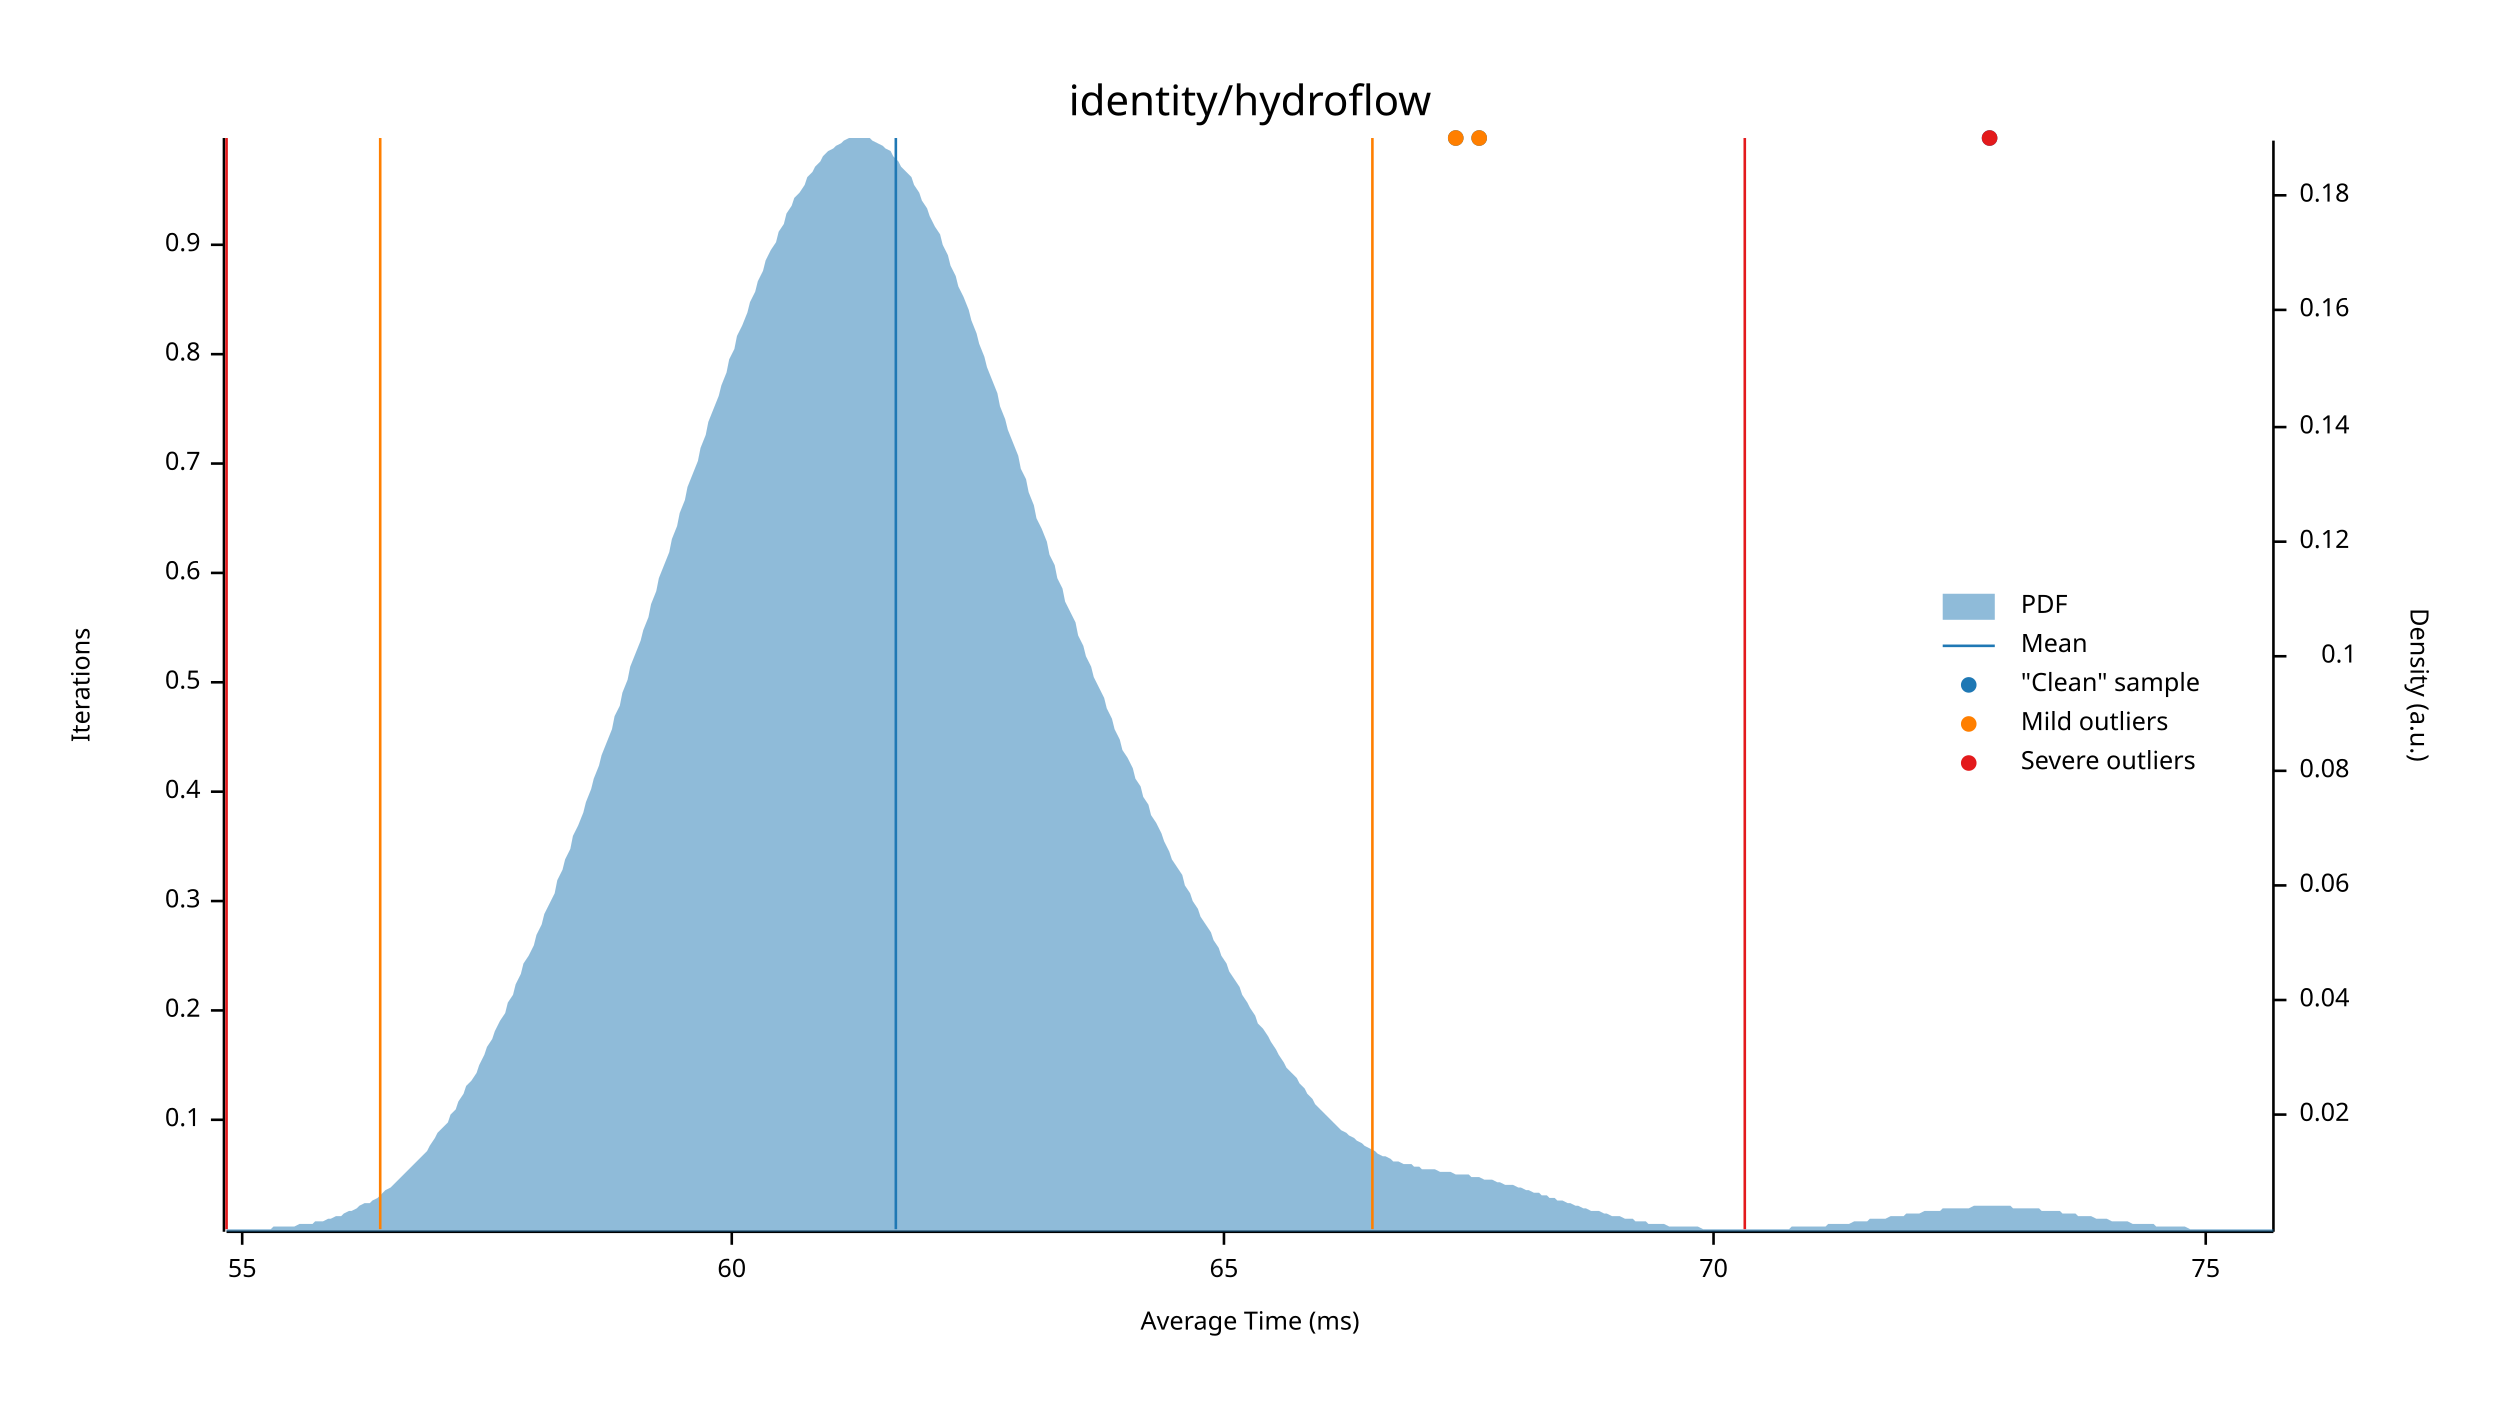
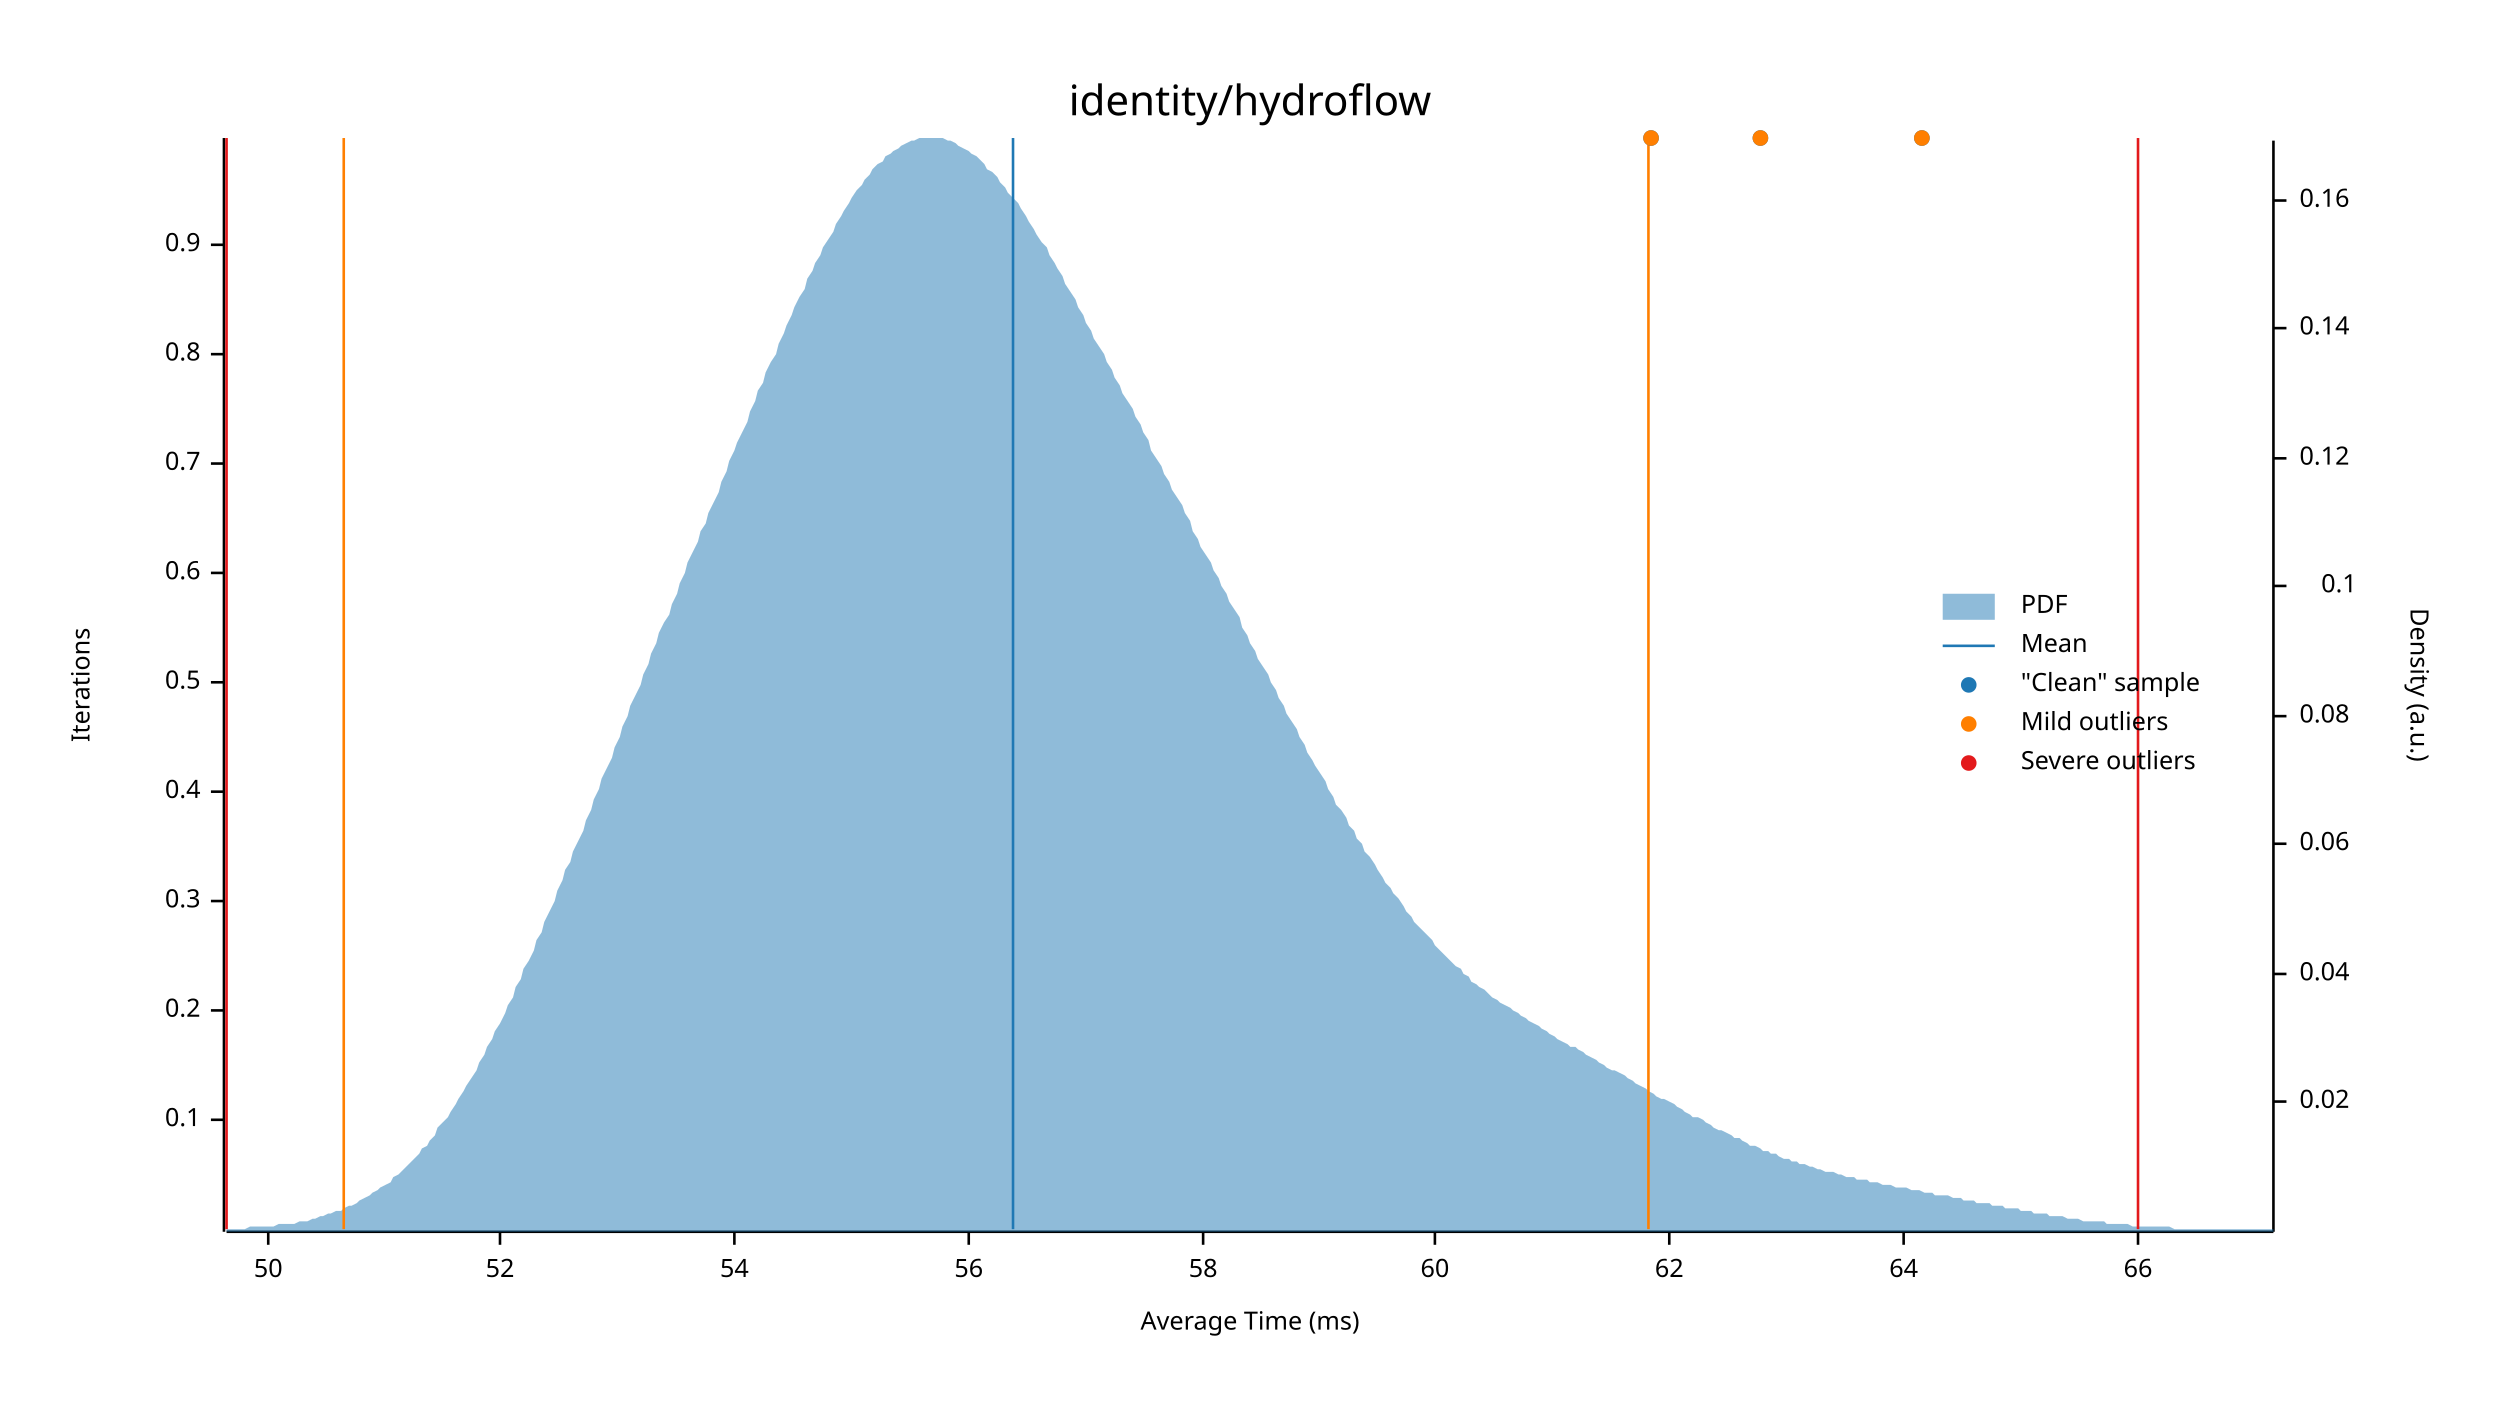
<svg xmlns="http://www.w3.org/2000/svg" width="960" height="540" viewBox="0 0 960 540">
  <text x="480" y="32" dy="0.76em" text-anchor="middle" font-family="sans-serif" font-size="16.129" opacity="1" fill="#000000">
identity/hydroflow
</text>
  <text x="27" y="263" dy="0.76em" text-anchor="middle" font-family="sans-serif" font-size="9.677" opacity="1" fill="#000000" transform="rotate(270, 27, 263)">
Iterations
</text>
  <text x="480" y="513" dy="-0.5ex" text-anchor="middle" font-family="sans-serif" font-size="9.677" opacity="1" fill="#000000">
Average Time (ms)
</text>
  <polyline fill="none" opacity="1" stroke="#000000" stroke-width="1" points="86,53 86,473 " />
  <text x="77" y="430" dy="0.5ex" text-anchor="end" font-family="sans-serif" font-size="9.677" opacity="1" fill="#000000">
0.1
</text>
  <polyline fill="none" opacity="1" stroke="#000000" stroke-width="1" points="81,430 86,430 " />
  <text x="77" y="388" dy="0.5ex" text-anchor="end" font-family="sans-serif" font-size="9.677" opacity="1" fill="#000000">
0.2
</text>
  <polyline fill="none" opacity="1" stroke="#000000" stroke-width="1" points="81,388 86,388 " />
  <text x="77" y="346" dy="0.5ex" text-anchor="end" font-family="sans-serif" font-size="9.677" opacity="1" fill="#000000">
0.3
</text>
  <polyline fill="none" opacity="1" stroke="#000000" stroke-width="1" points="81,346 86,346 " />
  <text x="77" y="304" dy="0.5ex" text-anchor="end" font-family="sans-serif" font-size="9.677" opacity="1" fill="#000000">
0.4
</text>
  <polyline fill="none" opacity="1" stroke="#000000" stroke-width="1" points="81,304 86,304 " />
  <text x="77" y="262" dy="0.5ex" text-anchor="end" font-family="sans-serif" font-size="9.677" opacity="1" fill="#000000">
0.5
</text>
  <polyline fill="none" opacity="1" stroke="#000000" stroke-width="1" points="81,262 86,262 " />
  <text x="77" y="220" dy="0.5ex" text-anchor="end" font-family="sans-serif" font-size="9.677" opacity="1" fill="#000000">
0.6
</text>
  <polyline fill="none" opacity="1" stroke="#000000" stroke-width="1" points="81,220 86,220 " />
  <text x="77" y="178" dy="0.5ex" text-anchor="end" font-family="sans-serif" font-size="9.677" opacity="1" fill="#000000">
0.7
</text>
  <polyline fill="none" opacity="1" stroke="#000000" stroke-width="1" points="81,178 86,178 " />
  <text x="77" y="136" dy="0.5ex" text-anchor="end" font-family="sans-serif" font-size="9.677" opacity="1" fill="#000000">
0.8
</text>
  <polyline fill="none" opacity="1" stroke="#000000" stroke-width="1" points="81,136 86,136 " />
  <text x="77" y="94" dy="0.5ex" text-anchor="end" font-family="sans-serif" font-size="9.677" opacity="1" fill="#000000">
0.9
</text>
  <polyline fill="none" opacity="1" stroke="#000000" stroke-width="1" points="81,94 86,94 " />
  <polyline fill="none" opacity="1" stroke="#000000" stroke-width="1" points="87,473 873,473 " />
-   <text x="93" y="483" dy="0.76em" text-anchor="middle" font-family="sans-serif" font-size="9.677" opacity="1" fill="#000000">
- 55
+   <text x="103" y="483" dy="0.76em" text-anchor="middle" font-family="sans-serif" font-size="9.677" opacity="1" fill="#000000">
+ 50
</text>
-   <polyline fill="none" opacity="1" stroke="#000000" stroke-width="1" points="93,473 93,478 " />
-   <text x="281" y="483" dy="0.76em" text-anchor="middle" font-family="sans-serif" font-size="9.677" opacity="1" fill="#000000">
+   <polyline fill="none" opacity="1" stroke="#000000" stroke-width="1" points="103,473 103,478 " />
+   <text x="192" y="483" dy="0.76em" text-anchor="middle" font-family="sans-serif" font-size="9.677" opacity="1" fill="#000000">
+ 52
+ </text>
+   <polyline fill="none" opacity="1" stroke="#000000" stroke-width="1" points="192,473 192,478 " />
+   <text x="282" y="483" dy="0.76em" text-anchor="middle" font-family="sans-serif" font-size="9.677" opacity="1" fill="#000000">
+ 54
+ </text>
+   <polyline fill="none" opacity="1" stroke="#000000" stroke-width="1" points="282,473 282,478 " />
+   <text x="372" y="483" dy="0.76em" text-anchor="middle" font-family="sans-serif" font-size="9.677" opacity="1" fill="#000000">
+ 56
+ </text>
+   <polyline fill="none" opacity="1" stroke="#000000" stroke-width="1" points="372,473 372,478 " />
+   <text x="462" y="483" dy="0.76em" text-anchor="middle" font-family="sans-serif" font-size="9.677" opacity="1" fill="#000000">
+ 58
+ </text>
+   <polyline fill="none" opacity="1" stroke="#000000" stroke-width="1" points="462,473 462,478 " />
+   <text x="551" y="483" dy="0.76em" text-anchor="middle" font-family="sans-serif" font-size="9.677" opacity="1" fill="#000000">
60
</text>
-   <polyline fill="none" opacity="1" stroke="#000000" stroke-width="1" points="281,473 281,478 " />
-   <text x="470" y="483" dy="0.76em" text-anchor="middle" font-family="sans-serif" font-size="9.677" opacity="1" fill="#000000">
- 65
+   <polyline fill="none" opacity="1" stroke="#000000" stroke-width="1" points="551,473 551,478 " />
+   <text x="641" y="483" dy="0.76em" text-anchor="middle" font-family="sans-serif" font-size="9.677" opacity="1" fill="#000000">
+ 62
</text>
-   <polyline fill="none" opacity="1" stroke="#000000" stroke-width="1" points="470,473 470,478 " />
-   <text x="658" y="483" dy="0.76em" text-anchor="middle" font-family="sans-serif" font-size="9.677" opacity="1" fill="#000000">
- 70
+   <polyline fill="none" opacity="1" stroke="#000000" stroke-width="1" points="641,473 641,478 " />
+   <text x="731" y="483" dy="0.76em" text-anchor="middle" font-family="sans-serif" font-size="9.677" opacity="1" fill="#000000">
+ 64
</text>
-   <polyline fill="none" opacity="1" stroke="#000000" stroke-width="1" points="658,473 658,478 " />
-   <text x="847" y="483" dy="0.76em" text-anchor="middle" font-family="sans-serif" font-size="9.677" opacity="1" fill="#000000">
- 75
+   <polyline fill="none" opacity="1" stroke="#000000" stroke-width="1" points="731,473 731,478 " />
+   <text x="821" y="483" dy="0.76em" text-anchor="middle" font-family="sans-serif" font-size="9.677" opacity="1" fill="#000000">
+ 66
</text>
-   <polyline fill="none" opacity="1" stroke="#000000" stroke-width="1" points="847,473 847,478 " />
+   <polyline fill="none" opacity="1" stroke="#000000" stroke-width="1" points="821,473 821,478 " />
  <text x="933" y="263" dy="0.76em" text-anchor="middle" font-family="sans-serif" font-size="9.677" opacity="1" fill="#000000" transform="rotate(90, 933, 263)">
Density (a.u.)
</text>
  <polyline fill="none" opacity="1" stroke="#000000" stroke-width="1" points="873,54 873,473 " />
-   <text x="883" y="428" dy="0.5ex" text-anchor="start" font-family="sans-serif" font-size="9.677" opacity="1" fill="#000000">
+   <text x="883" y="423" dy="0.5ex" text-anchor="start" font-family="sans-serif" font-size="9.677" opacity="1" fill="#000000">
0.02
</text>
-   <polyline fill="none" opacity="1" stroke="#000000" stroke-width="1" points="873,428 878,428 " />
-   <text x="883" y="384" dy="0.5ex" text-anchor="start" font-family="sans-serif" font-size="9.677" opacity="1" fill="#000000">
+   <polyline fill="none" opacity="1" stroke="#000000" stroke-width="1" points="873,423 878,423 " />
+   <text x="883" y="374" dy="0.5ex" text-anchor="start" font-family="sans-serif" font-size="9.677" opacity="1" fill="#000000">
0.04
</text>
-   <polyline fill="none" opacity="1" stroke="#000000" stroke-width="1" points="873,384 878,384 " />
-   <text x="883" y="340" dy="0.5ex" text-anchor="start" font-family="sans-serif" font-size="9.677" opacity="1" fill="#000000">
+   <polyline fill="none" opacity="1" stroke="#000000" stroke-width="1" points="873,374 878,374 " />
+   <text x="883" y="324" dy="0.5ex" text-anchor="start" font-family="sans-serif" font-size="9.677" opacity="1" fill="#000000">
0.06
</text>
-   <polyline fill="none" opacity="1" stroke="#000000" stroke-width="1" points="873,340 878,340 " />
-   <text x="883" y="296" dy="0.5ex" text-anchor="start" font-family="sans-serif" font-size="9.677" opacity="1" fill="#000000">
+   <polyline fill="none" opacity="1" stroke="#000000" stroke-width="1" points="873,324 878,324 " />
+   <text x="883" y="275" dy="0.5ex" text-anchor="start" font-family="sans-serif" font-size="9.677" opacity="1" fill="#000000">
0.08
</text>
-   <polyline fill="none" opacity="1" stroke="#000000" stroke-width="1" points="873,296 878,296 " />
-   <text x="905" y="252" dy="0.5ex" text-anchor="end" font-family="sans-serif" font-size="9.677" opacity="1" fill="#000000">
+   <polyline fill="none" opacity="1" stroke="#000000" stroke-width="1" points="873,275 878,275 " />
+   <text x="905" y="225" dy="0.5ex" text-anchor="end" font-family="sans-serif" font-size="9.677" opacity="1" fill="#000000">
0.1
</text>
-   <polyline fill="none" opacity="1" stroke="#000000" stroke-width="1" points="873,252 878,252 " />
-   <text x="883" y="208" dy="0.5ex" text-anchor="start" font-family="sans-serif" font-size="9.677" opacity="1" fill="#000000">
+   <polyline fill="none" opacity="1" stroke="#000000" stroke-width="1" points="873,225 878,225 " />
+   <text x="883" y="176" dy="0.5ex" text-anchor="start" font-family="sans-serif" font-size="9.677" opacity="1" fill="#000000">
0.12
</text>
-   <polyline fill="none" opacity="1" stroke="#000000" stroke-width="1" points="873,208 878,208 " />
-   <text x="883" y="164" dy="0.5ex" text-anchor="start" font-family="sans-serif" font-size="9.677" opacity="1" fill="#000000">
+   <polyline fill="none" opacity="1" stroke="#000000" stroke-width="1" points="873,176 878,176 " />
+   <text x="883" y="126" dy="0.5ex" text-anchor="start" font-family="sans-serif" font-size="9.677" opacity="1" fill="#000000">
0.14
</text>
-   <polyline fill="none" opacity="1" stroke="#000000" stroke-width="1" points="873,164 878,164 " />
-   <text x="883" y="119" dy="0.5ex" text-anchor="start" font-family="sans-serif" font-size="9.677" opacity="1" fill="#000000">
+   <polyline fill="none" opacity="1" stroke="#000000" stroke-width="1" points="873,126 878,126 " />
+   <text x="883" y="77" dy="0.5ex" text-anchor="start" font-family="sans-serif" font-size="9.677" opacity="1" fill="#000000">
0.16
</text>
-   <polyline fill="none" opacity="1" stroke="#000000" stroke-width="1" points="873,119 878,119 " />
-   <text x="883" y="75" dy="0.5ex" text-anchor="start" font-family="sans-serif" font-size="9.677" opacity="1" fill="#000000">
- 0.18
- </text>
-   <polyline fill="none" opacity="1" stroke="#000000" stroke-width="1" points="873,75 878,75 " />
-   <polygon opacity="0.5" fill="#1F78B4" points="87,472 88,472 90,472 91,472 93,472 94,472 96,472 98,472 99,472 101,472 102,472 104,472 105,471 107,471 109,471 110,471 112,471 113,471 115,470 116,470 118,470 120,470 121,469 123,469 124,469 126,468 127,468 129,467 131,467 132,466 134,465 135,465 137,464 138,463 140,462 142,462 143,461 145,460 146,459 148,457 150,456 151,455 153,453 154,452 156,450 157,449 159,447 161,445 162,444 164,442 165,440 167,437 168,435 170,433 172,431 173,428 175,426 176,423 178,420 179,417 181,415 183,412 184,409 186,405 187,402 189,399 190,396 192,392 194,389 195,385 197,382 198,378 200,374 201,370 203,367 205,363 206,359 208,355 209,351 211,347 213,343 214,338 216,334 217,330 219,326 220,321 222,317 224,312 225,308 227,303 228,299 230,294 231,290 233,285 235,280 236,275 238,271 239,266 241,261 242,256 244,251 246,246 247,242 249,237 250,232 252,227 253,222 255,217 257,212 258,207 260,202 261,197 263,192 264,187 266,182 268,177 269,172 271,167 272,162 274,157 276,152 277,148 279,143 280,138 282,134 283,129 285,125 287,120 288,116 290,112 291,108 293,104 294,100 296,96 298,93 299,89 301,86 302,82 304,79 305,76 307,74 309,71 310,68 312,66 313,64 315,62 316,60 318,58 320,57 321,56 323,55 324,54 326,53 327,53 329,53 331,53 332,53 334,53 335,54 337,55 339,56 340,57 342,58 343,60 345,62 346,64 348,66 350,68 351,71 353,74 354,77 356,80 357,83 359,87 361,90 362,94 364,98 365,102 367,106 368,110 370,114 372,119 373,123 375,128 376,132 378,137 379,141 381,146 383,151 384,156 386,161 387,165 389,170 391,175 392,180 394,184 395,189 397,194 398,199 400,203 402,208 403,213 405,217 406,222 408,226 409,231 411,235 413,239 414,244 416,248 417,252 419,256 420,260 422,264 424,268 425,272 427,276 428,280 430,284 431,288 433,291 435,295 436,299 438,302 439,306 441,309 442,313 444,316 446,320 447,323 449,327 450,330 452,333 454,336 455,340 457,343 458,346 460,349 461,352 463,355 465,358 466,361 468,364 469,367 471,370 472,373 474,376 476,379 477,382 479,385 480,387 482,390 483,393 485,395 487,398 488,400 490,403 491,405 493,408 494,410 496,412 498,414 499,416 501,418 502,420 504,422 505,424 507,426 509,428 510,429 512,431 513,432 515,434 517,435 518,436 520,437 521,438 523,439 524,440 526,441 528,442 529,443 531,444 532,444 534,445 535,446 537,446 539,447 540,447 542,447 543,448 545,448 546,449 548,449 550,449 551,449 553,450 554,450 556,450 557,450 559,451 561,451 562,451 564,451 565,452 567,452 568,452 570,453 572,453 573,453 575,454 576,454 578,455 580,455 581,455 583,456 584,456 586,457 587,457 589,458 591,458 592,459 594,459 595,460 597,460 598,461 600,461 602,462 603,462 605,463 606,463 608,464 609,464 611,465 613,465 614,465 616,466 617,466 619,467 620,467 622,467 624,468 625,468 627,468 628,469 630,469 632,469 633,470 635,470 636,470 638,470 639,470 641,471 643,471 644,471 646,471 647,471 649,471 650,471 652,471 654,472 655,472 657,472 658,472 660,472 661,472 663,472 665,472 666,472 668,472 669,472 671,472 672,472 674,472 676,472 677,472 679,472 680,472 682,472 683,472 685,472 687,472 688,471 690,471 691,471 693,471 695,471 696,471 698,471 699,471 701,471 702,470 704,470 706,470 707,470 709,470 710,470 712,469 713,469 715,469 717,469 718,468 720,468 721,468 723,468 724,468 726,467 728,467 729,467 731,467 732,466 734,466 735,466 737,466 739,465 740,465 742,465 743,465 745,465 746,464 748,464 750,464 751,464 753,464 754,464 756,464 758,463 759,463 761,463 762,463 764,463 765,463 767,463 769,463 770,463 772,463 773,464 775,464 776,464 778,464 780,464 781,464 783,464 784,465 786,465 787,465 789,465 791,465 792,466 794,466 795,466 797,466 798,467 800,467 802,467 803,467 805,468 806,468 808,468 809,468 811,469 813,469 814,469 816,469 817,469 819,470 821,470 822,470 824,470 825,470 827,470 828,471 830,471 832,471 833,471 835,471 836,471 838,471 839,471 841,472 843,472 844,472 846,472 847,472 849,472 850,472 852,472 854,472 855,472 857,472 858,472 860,472 861,472 863,472 865,472 866,472 868,472 869,472 871,472 873,472 873,473 87,473 " />
-   <polyline fill="none" opacity="1" stroke="#1F78B4" stroke-width="1" points="344,472 344,53 " />
-   <polyline fill="none" opacity="1" stroke="#FF7F00" stroke-width="1" points="146,472 146,53 " />
-   <polyline fill="none" opacity="1" stroke="#FF7F00" stroke-width="1" points="527,472 527,53 " />
+   <polyline fill="none" opacity="1" stroke="#000000" stroke-width="1" points="873,77 878,77 " />
+   <polygon opacity="0.5" fill="#1F78B4" points="87,472 88,472 90,472 91,472 93,472 94,472 96,471 98,471 99,471 101,471 102,471 104,471 105,471 107,470 109,470 110,470 112,470 113,470 115,469 116,469 118,469 120,468 121,468 123,467 124,467 126,466 127,466 129,465 131,465 132,464 134,463 135,463 137,462 138,461 140,460 142,459 143,458 145,457 146,456 148,455 150,454 151,452 153,451 154,450 156,448 157,447 159,445 161,443 162,441 164,440 165,438 167,436 168,433 170,431 172,429 173,427 175,424 176,422 178,419 179,417 181,414 183,411 184,408 186,405 187,402 189,399 190,396 192,393 194,389 195,386 197,383 198,379 200,376 201,372 203,369 205,365 206,361 208,358 209,354 211,350 213,346 214,342 216,338 217,334 219,331 220,327 222,323 224,319 225,315 227,311 228,307 230,303 231,299 233,295 235,291 236,287 238,283 239,279 241,275 242,271 244,267 246,263 247,259 249,255 250,251 252,247 253,243 255,239 257,236 258,232 260,228 261,224 263,220 264,216 266,212 268,208 269,204 271,201 272,197 274,193 276,189 277,185 279,181 280,177 282,173 283,170 285,166 287,162 288,158 290,154 291,150 293,147 294,143 296,139 298,136 299,132 301,128 302,125 304,121 305,118 307,114 309,111 310,107 312,104 313,101 315,98 316,95 318,92 320,89 321,86 323,83 324,81 326,78 327,76 329,73 331,71 332,69 334,67 335,65 337,63 339,62 340,60 342,59 343,58 345,57 346,56 348,55 350,54 351,54 353,53 354,53 356,53 357,53 359,53 361,53 362,53 364,54 365,54 367,55 368,56 370,57 372,58 373,59 375,60 376,61 378,63 379,65 381,66 383,68 384,70 386,72 387,74 389,76 391,78 392,80 394,83 395,85 397,88 398,90 400,93 402,95 403,98 405,101 406,103 408,106 409,109 411,112 413,115 414,118 416,121 417,124 419,127 420,130 422,133 424,136 425,139 427,142 428,145 430,148 431,151 433,154 435,157 436,160 438,163 439,166 441,169 442,173 444,176 446,179 447,182 449,185 450,188 452,191 454,194 455,197 457,200 458,204 460,207 461,210 463,213 465,216 466,219 468,222 469,225 471,228 472,231 474,234 476,237 477,241 479,244 480,247 482,250 483,253 485,256 487,259 488,262 490,265 491,268 493,271 494,274 496,277 498,280 499,283 501,286 502,289 504,292 505,294 507,297 509,300 510,303 512,306 513,309 515,311 517,314 518,317 520,319 521,322 523,324 524,327 526,329 528,332 529,334 531,337 532,339 534,341 535,343 537,345 539,348 540,350 542,352 543,354 545,356 546,357 548,359 550,361 551,363 553,365 554,366 556,368 557,369 559,371 561,372 562,374 564,375 565,377 567,378 568,379 570,380 572,382 573,383 575,384 576,385 578,386 580,387 581,388 583,389 584,390 586,391 587,392 589,393 591,394 592,395 594,396 595,397 597,398 598,399 600,400 602,401 603,402 605,402 606,403 608,404 609,405 611,406 613,407 614,408 616,409 617,410 619,411 620,411 622,412 624,413 625,414 627,415 628,416 630,417 632,418 633,419 635,420 636,421 638,422 639,422 641,423 643,424 644,425 646,426 647,427 649,428 650,429 652,429 654,430 655,431 657,432 658,433 660,434 661,434 663,435 665,436 666,437 668,437 669,438 671,439 672,440 674,440 676,441 677,442 679,442 680,443 682,443 683,444 685,445 687,445 688,446 690,446 691,447 693,447 695,448 696,448 698,449 699,449 701,450 702,450 704,450 706,451 707,451 709,452 710,452 712,452 713,453 715,453 717,453 718,454 720,454 721,454 723,455 724,455 726,455 728,456 729,456 731,456 732,456 734,457 735,457 737,457 739,458 740,458 742,458 743,459 745,459 746,459 748,459 750,460 751,460 753,460 754,461 756,461 758,461 759,462 761,462 762,462 764,462 765,463 767,463 769,463 770,464 772,464 773,464 775,464 776,465 778,465 780,465 781,466 783,466 784,466 786,466 787,467 789,467 791,467 792,467 794,468 795,468 797,468 798,468 800,469 802,469 803,469 805,469 806,469 808,469 809,470 811,470 813,470 814,470 816,470 817,470 819,471 821,471 822,471 824,471 825,471 827,471 828,471 830,471 832,471 833,471 835,472 836,472 838,472 839,472 841,472 843,472 844,472 846,472 847,472 849,472 850,472 852,472 854,472 855,472 857,472 858,472 860,472 861,472 863,472 865,472 866,472 868,472 869,472 871,472 873,472 873,473 87,473 " />
+   <polyline fill="none" opacity="1" stroke="#1F78B4" stroke-width="1" points="389,472 389,53 " />
+   <polyline fill="none" opacity="1" stroke="#FF7F00" stroke-width="1" points="132,472 132,53 " />
+   <polyline fill="none" opacity="1" stroke="#FF7F00" stroke-width="1" points="633,472 633,53 " />
  <polyline fill="none" opacity="1" stroke="#E31A1C" stroke-width="1" points="87,472 87,53 " />
-   <polyline fill="none" opacity="1" stroke="#E31A1C" stroke-width="1" points="670,472 670,53 " />
-   <circle cx="568" cy="53" r="3" opacity="1" fill="#1F78B4" stroke="none" stroke-width="1" />
-   <circle cx="559" cy="53" r="3" opacity="1" fill="#1F78B4" stroke="none" stroke-width="1" />
-   <circle cx="764" cy="53" r="3" opacity="1" fill="#1F78B4" stroke="none" stroke-width="1" />
-   <circle cx="568" cy="53" r="3" opacity="1" fill="#FF7F00" stroke="none" stroke-width="1" />
-   <circle cx="559" cy="53" r="3" opacity="1" fill="#FF7F00" stroke="none" stroke-width="1" />
-   <circle cx="764" cy="53" r="3" opacity="1" fill="#E31A1C" stroke="none" stroke-width="1" />
+   <polyline fill="none" opacity="1" stroke="#E31A1C" stroke-width="1" points="821,472 821,53 " />
+   <circle cx="634" cy="53" r="3" opacity="1" fill="#1F78B4" stroke="none" stroke-width="1" />
+   <circle cx="676" cy="53" r="3" opacity="1" fill="#1F78B4" stroke="none" stroke-width="1" />
+   <circle cx="738" cy="53" r="3" opacity="1" fill="#1F78B4" stroke="none" stroke-width="1" />
+   <circle cx="634" cy="53" r="3" opacity="1" fill="#FF7F00" stroke="none" stroke-width="1" />
+   <circle cx="676" cy="53" r="3" opacity="1" fill="#FF7F00" stroke="none" stroke-width="1" />
+   <circle cx="738" cy="53" r="3" opacity="1" fill="#FF7F00" stroke="none" stroke-width="1" />
  <text x="776" y="228" dy="0.76em" text-anchor="start" font-family="sans-serif" font-size="9.677" opacity="1" fill="#000000">
PDF
</text>
  <text x="776" y="243" dy="0.76em" text-anchor="start" font-family="sans-serif" font-size="9.677" opacity="1" fill="#000000">
Mean
</text>
  <text x="776" y="258" dy="0.76em" text-anchor="start" font-family="sans-serif" font-size="9.677" opacity="1" fill="#000000">
"Clean" sample
</text>
  <text x="776" y="273" dy="0.76em" text-anchor="start" font-family="sans-serif" font-size="9.677" opacity="1" fill="#000000">
Mild outliers
</text>
  <text x="776" y="288" dy="0.76em" text-anchor="start" font-family="sans-serif" font-size="9.677" opacity="1" fill="#000000">
Severe outliers
</text>
  <rect x="746" y="228" width="20" height="10" opacity="0.5" fill="#1F78B4" stroke="none" />
  <polyline fill="none" opacity="1" stroke="#1F78B4" stroke-width="1" points="746,248 766,248 " />
  <circle cx="756" cy="263" r="3" opacity="1" fill="#1F78B4" stroke="none" stroke-width="1" />
  <circle cx="756" cy="278" r="3" opacity="1" fill="#FF7F00" stroke="none" stroke-width="1" />
  <circle cx="756" cy="293" r="3" opacity="1" fill="#E31A1C" stroke="none" stroke-width="1" />
</svg>
